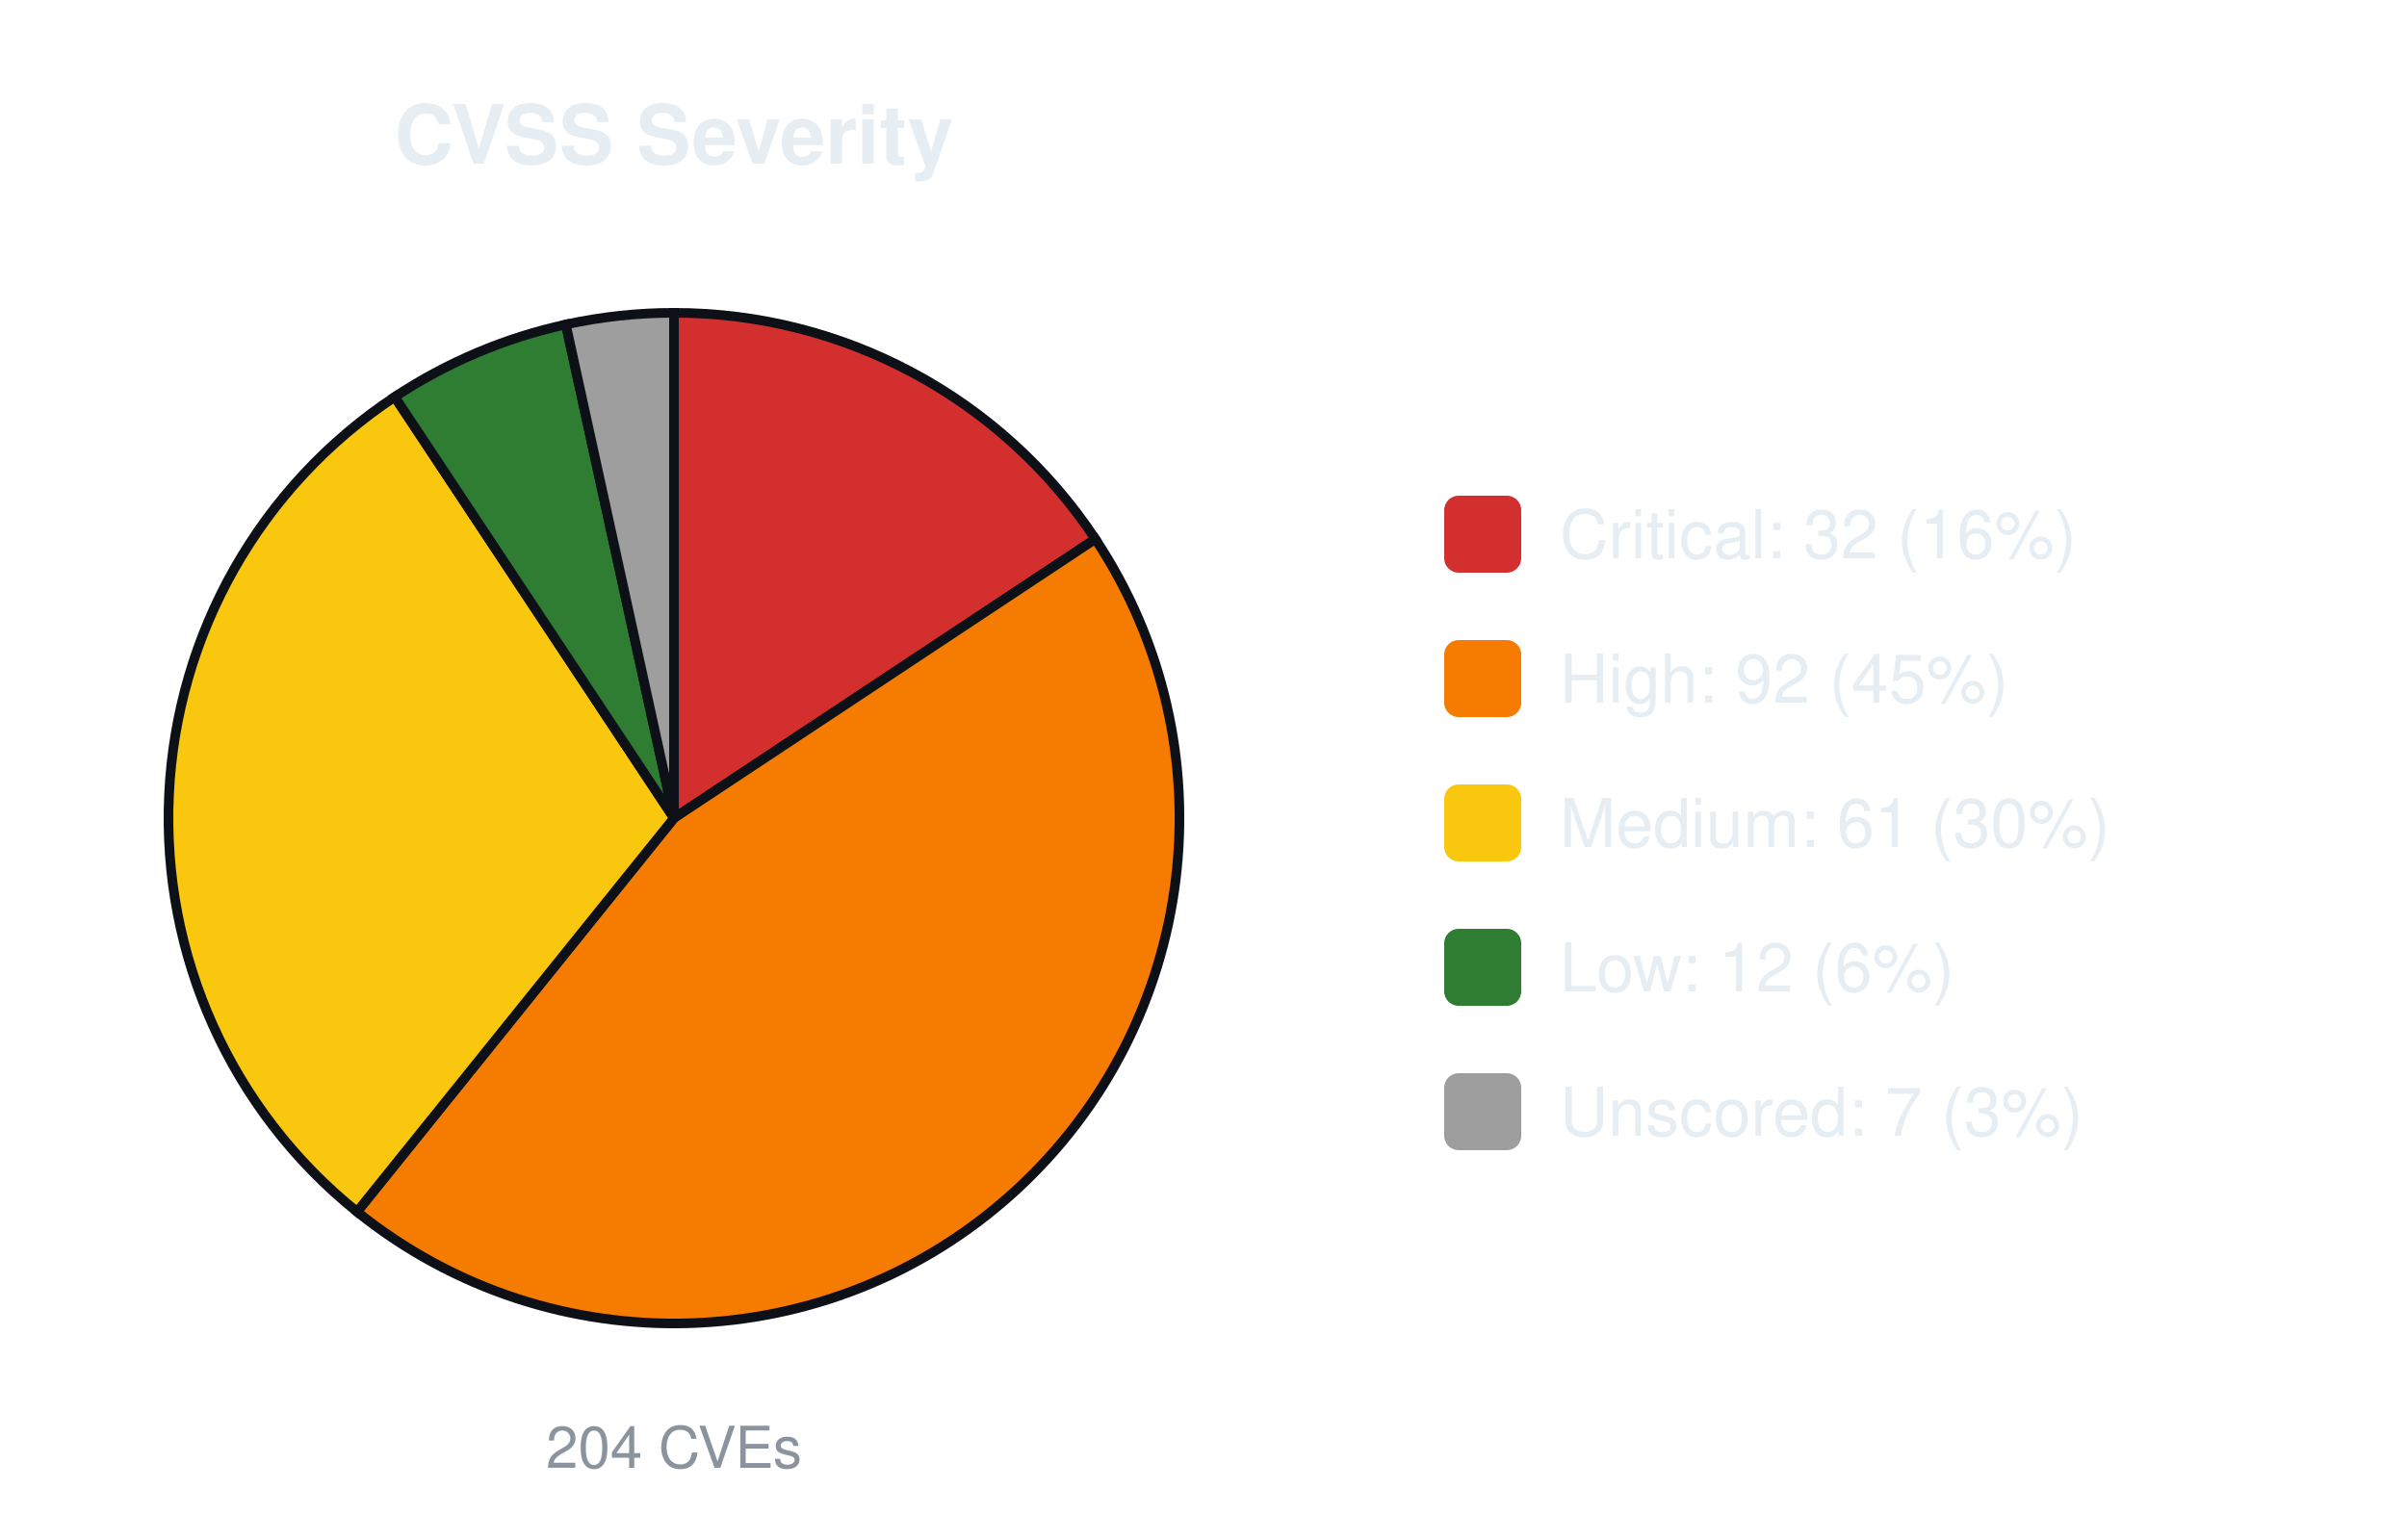
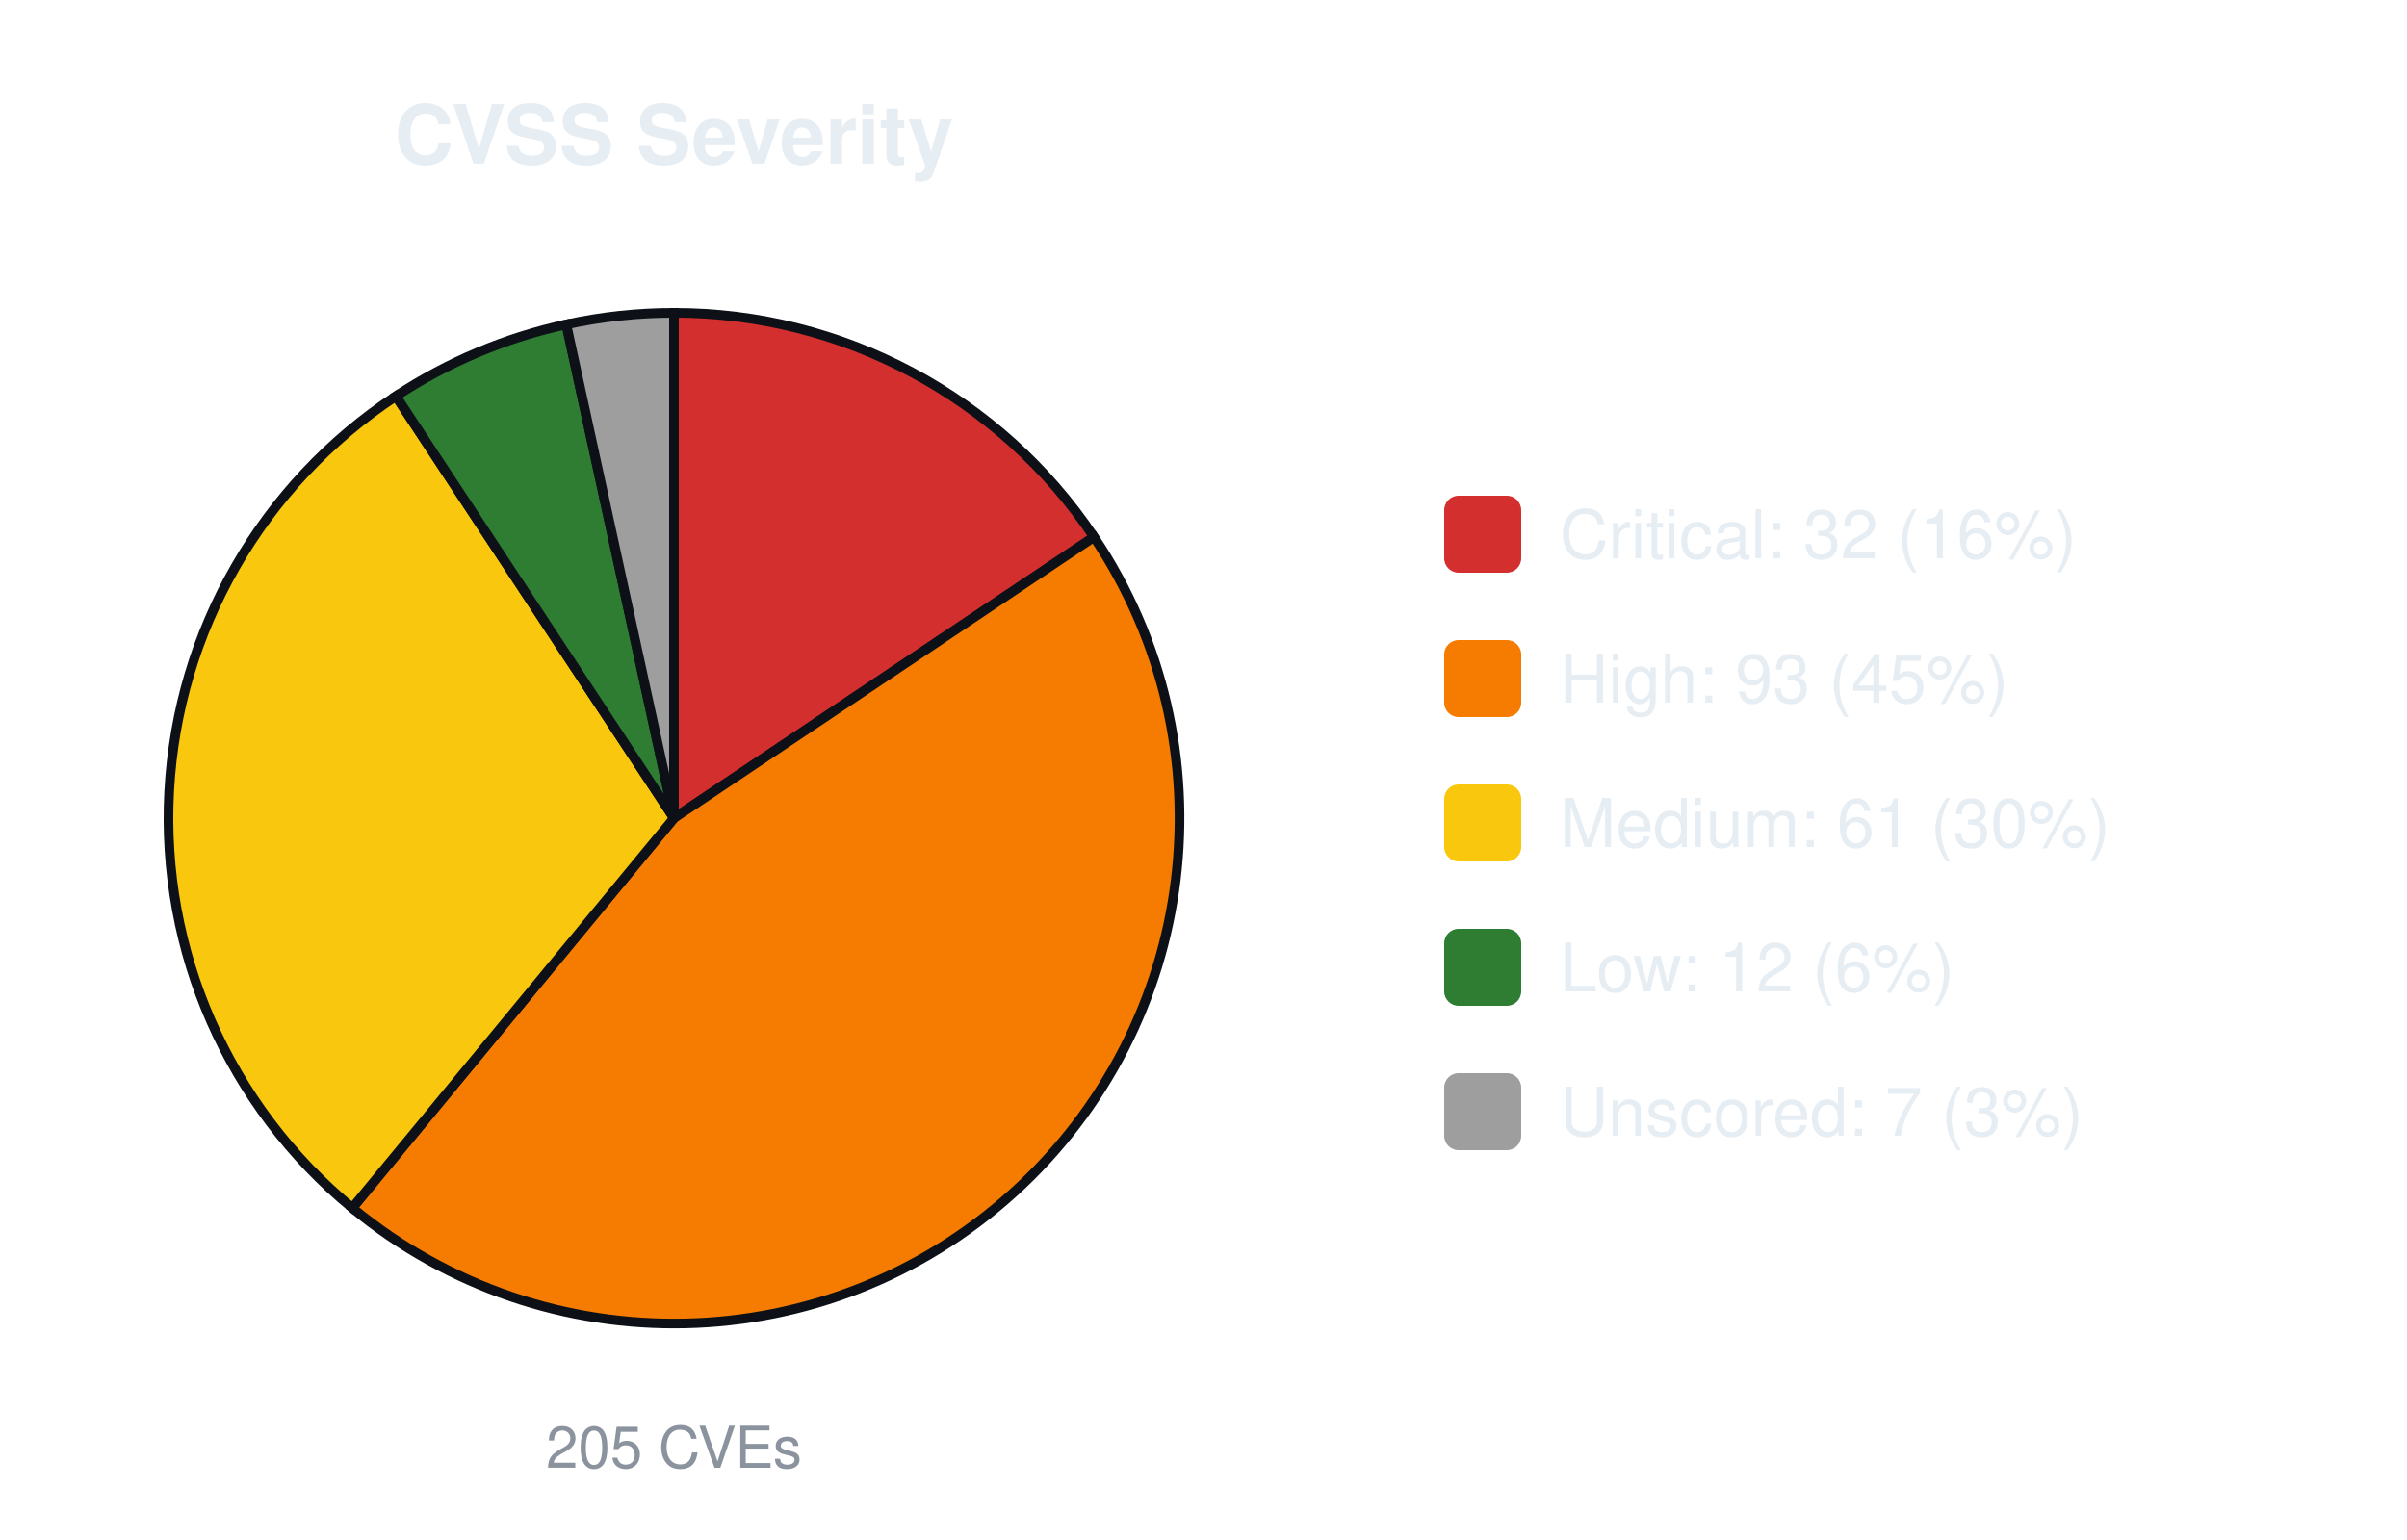
<svg xmlns="http://www.w3.org/2000/svg" width="500" height="320" viewBox="0 0 500 320" font-family="-apple-system,Segoe UI,Helvetica,Arial,sans-serif">
  <text x="140.0" y="34" font-size="17" font-weight="600" text-anchor="middle" fill="#e6edf3">CVSS Severity</text>
-   <path d="M140.00,170.00 L140.00,65.00 A105.0,105.0 0 0 1 227.53,112.00 Z" fill="#d32f2f" stroke="#0d1117" stroke-width="2" />
-   <path d="M140.00,170.00 L227.53,112.00 A105.0,105.0 0 0 1 74.17,251.80 Z" fill="#f57c00" stroke="#0d1117" stroke-width="2" />
-   <path d="M140.00,170.00 L74.17,251.80 A105.0,105.0 0 0 1 82.00,82.47 Z" fill="#f9c80e" stroke="#0d1117" stroke-width="2" />
-   <path d="M140.00,170.00 L82.00,82.47 A105.0,105.0 0 0 1 117.54,67.43 Z" fill="#2e7d32" stroke="#0d1117" stroke-width="2" />
-   <path d="M140.00,170.00 L117.54,67.43 A105.0,105.0 0 0 1 140.00,65.00 Z" fill="#9e9e9e" stroke="#0d1117" stroke-width="2" />
-   <text x="140.0" y="305" font-size="12" text-anchor="middle" fill="#8b949e">204 CVEs</text>
+   <path d="M140.00,170.00 L140.00,65.00 A105.0,105.0 0 0 1 227.25,111.58 Z" fill="#d32f2f" stroke="#0d1117" stroke-width="2" />
+   <path d="M140.00,170.00 L227.25,111.58 A105.0,105.0 0 0 1 73.19,251.01 Z" fill="#f57c00" stroke="#0d1117" stroke-width="2" />
+   <path d="M140.00,170.00 L73.19,251.01 A105.0,105.0 0 0 1 82.25,82.31 Z" fill="#f9c80e" stroke="#0d1117" stroke-width="2" />
+   <path d="M140.00,170.00 L82.25,82.31 A105.0,105.0 0 0 1 117.64,67.41 Z" fill="#2e7d32" stroke="#0d1117" stroke-width="2" />
+   <path d="M140.00,170.00 L117.64,67.41 A105.0,105.0 0 0 1 140.00,65.00 Z" fill="#9e9e9e" stroke="#0d1117" stroke-width="2" />
+   <text x="140.0" y="305" font-size="12" text-anchor="middle" fill="#8b949e">205 CVEs</text>
  <rect x="300.0" y="103.0" width="16" height="16" rx="3" fill="#d32f2f" />
  <text x="324.0" y="116.0" font-size="14" fill="#e6edf3">Critical: 32 (16%)</text>
  <rect x="300.0" y="133.0" width="16" height="16" rx="3" fill="#f57c00" />
-   <text x="324.0" y="146.0" font-size="14" fill="#e6edf3">High: 92 (45%)</text>
+   <text x="324.0" y="146.0" font-size="14" fill="#e6edf3">High: 93 (45%)</text>
  <rect x="300.0" y="163.0" width="16" height="16" rx="3" fill="#f9c80e" />
  <text x="324.0" y="176.0" font-size="14" fill="#e6edf3">Medium: 61 (30%)</text>
  <rect x="300.0" y="193.0" width="16" height="16" rx="3" fill="#2e7d32" />
  <text x="324.0" y="206.0" font-size="14" fill="#e6edf3">Low: 12 (6%)</text>
  <rect x="300.0" y="223.0" width="16" height="16" rx="3" fill="#9e9e9e" />
  <text x="324.0" y="236.0" font-size="14" fill="#e6edf3">Unscored: 7 (3%)</text>
</svg>
